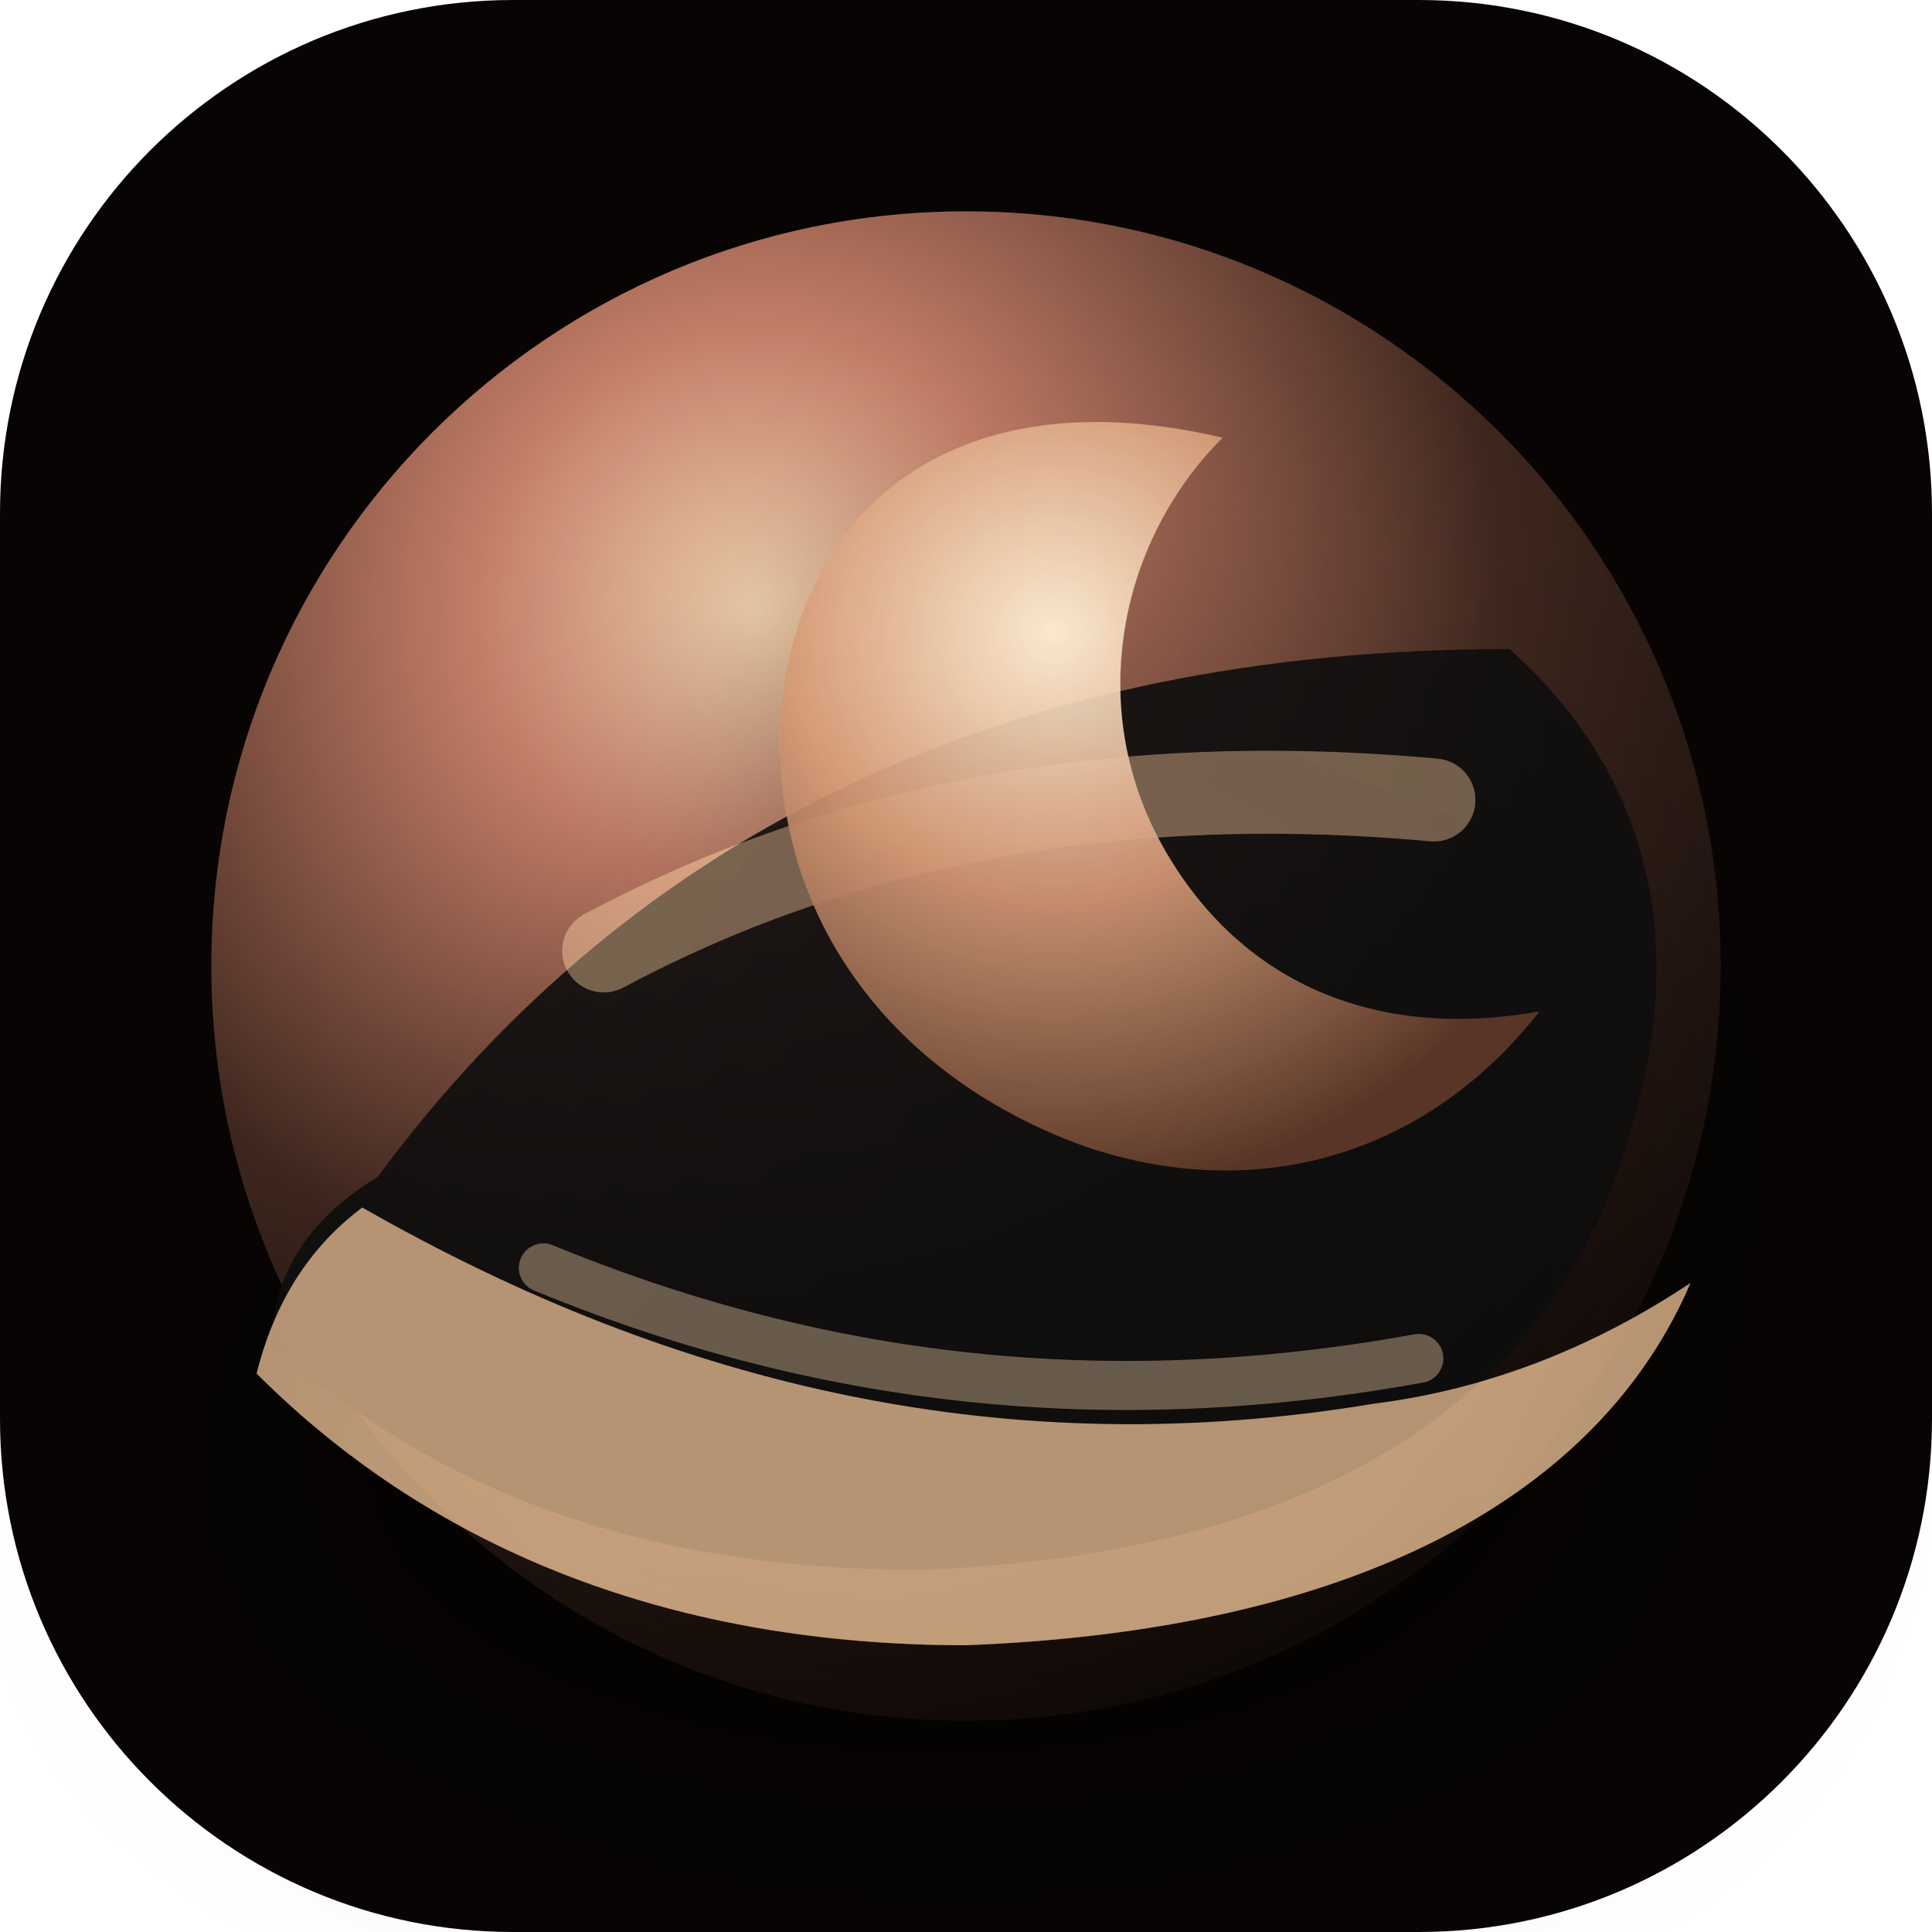
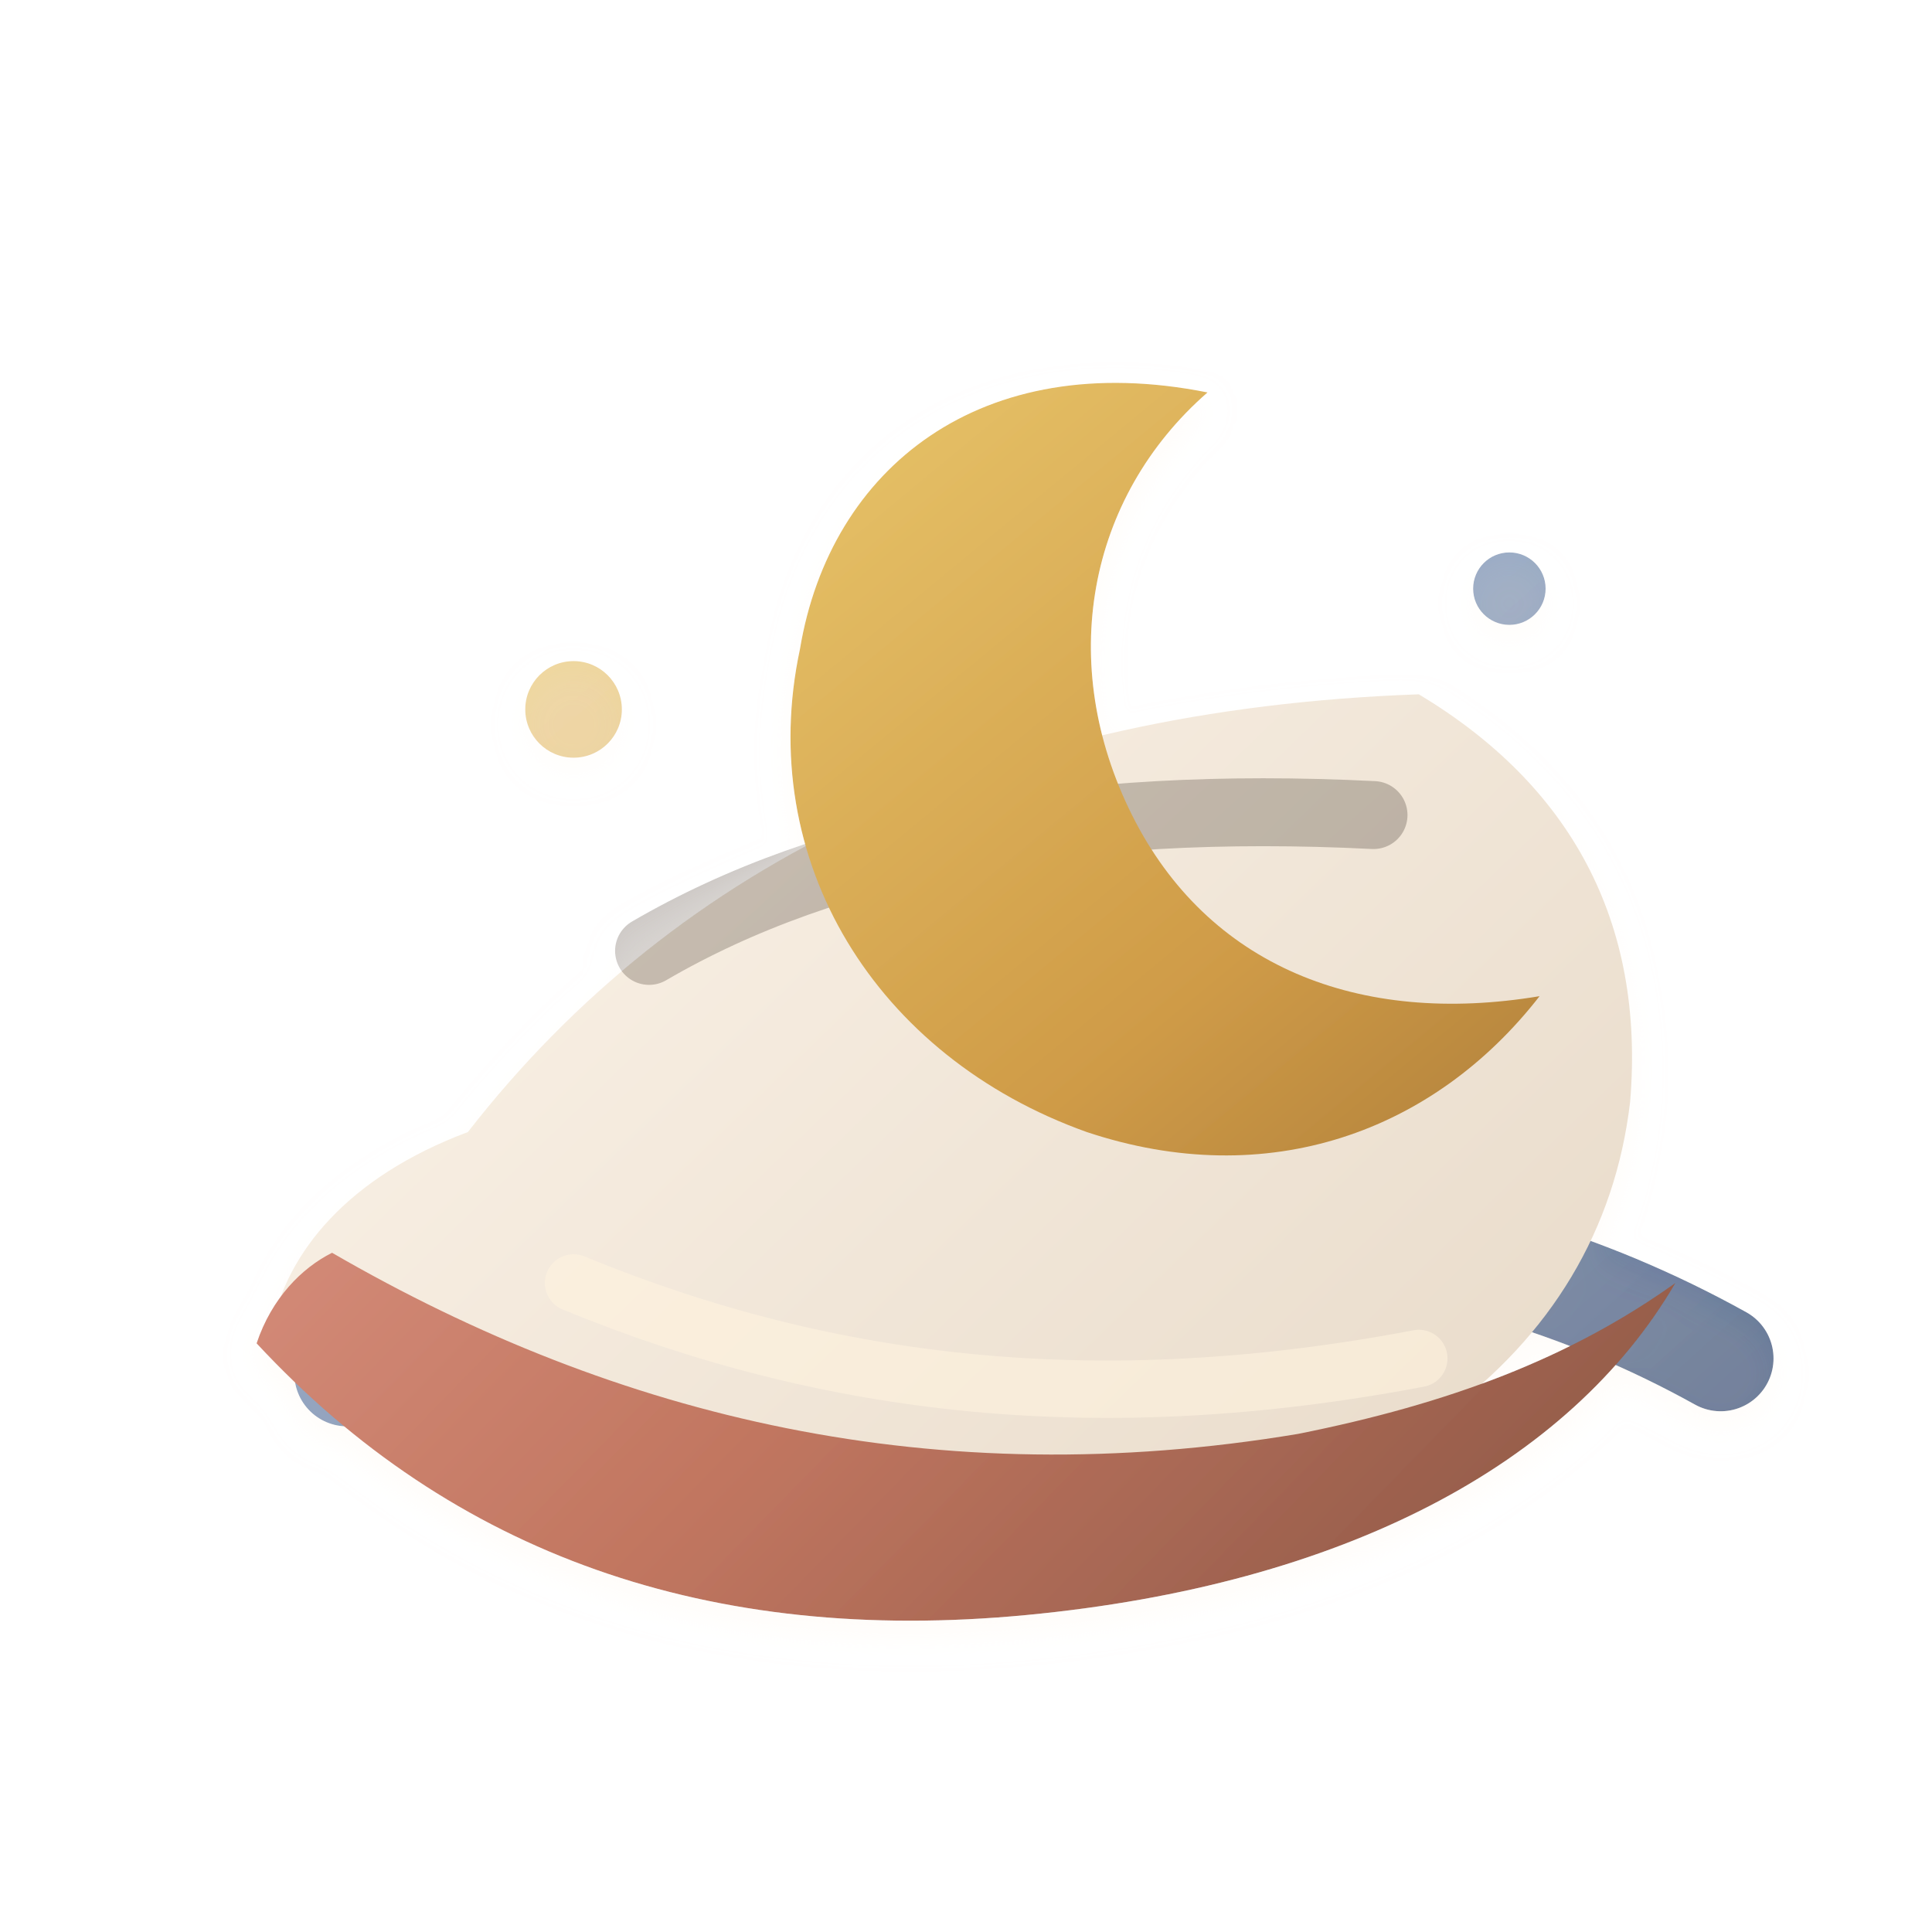
<svg xmlns="http://www.w3.org/2000/svg" width="128" height="128" viewBox="0 0 128 128" role="img" aria-label="Sleep icon">
  <defs>
-     <radialGradient id="ground" cx="36%" cy="26%" r="86%">
-       <stop offset="0" stop-color="#f0d1ad" />
-       <stop offset=".22" stop-color="#c37d67" />
-       <stop offset=".58" stop-color="#3f271e" />
-       <stop offset="1" stop-color="#080504" />
-     </radialGradient>
-     <radialGradient id="ember" cx="36%" cy="28%" r="76%">
-       <stop offset="0" stop-color="#fff1d7" />
-       <stop offset=".46" stop-color="#d69b76" />
-       <stop offset="1" stop-color="#5d3829" />
-     </radialGradient>
-     <linearGradient id="fold" x1="20" y1="32" x2="112" y2="100">
-       <stop stop-color="#f3c69a" stop-opacity=".72" />
-       <stop offset=".44" stop-color="#bc6e5d" stop-opacity=".52" />
-       <stop offset="1" stop-color="#150d0a" stop-opacity=".72" />
+     <filter id="d" x="-35%" y="-35%" width="170%" height="170%" color-interpolation-filters="sRGB">
+       <feDropShadow dx="0" dy="10" stdDeviation="6" flood-color="#2b211d" flood-opacity=".15" />
+       <feDropShadow dx="0" dy="1" stdDeviation="1" flood-color="#fffaf4" flood-opacity=".52" />
+     </filter>
+     <linearGradient id="cream" x1="22" y1="22" x2="108" y2="111" gradientUnits="userSpaceOnUse">
+       <stop stop-color="#fff8ef" />
+       <stop offset="1" stop-color="#e6d8c6" />
    </linearGradient>
-     <filter id="soft" x="-30%" y="-30%" width="160%" height="160%">
-       <feGaussianBlur stdDeviation=".35" />
-       <feDropShadow dx="0" dy="10" stdDeviation="10" flood-color="#050302" flood-opacity=".42" />
-     </filter>
+     <linearGradient id="blue" x1="24" y1="20" x2="107" y2="112" gradientUnits="userSpaceOnUse">
+       <stop stop-color="#9fb1cc" />
+       <stop offset=".58" stop-color="#6d86aa" />
+       <stop offset="1" stop-color="#465c80" />
+     </linearGradient>
+     <linearGradient id="clay" x1="22" y1="28" x2="108" y2="112" gradientUnits="userSpaceOnUse">
+       <stop stop-color="#e7a091" />
+       <stop offset=".56" stop-color="#c17660" />
+       <stop offset="1" stop-color="#865443" />
+     </linearGradient>
+     <linearGradient id="gold" x1="28" y1="18" x2="104" y2="110" gradientUnits="userSpaceOnUse">
+       <stop stop-color="#f3d77a" />
+       <stop offset=".58" stop-color="#cf9b47" />
+       <stop offset="1" stop-color="#8e6230" />
+     </linearGradient>
+     <linearGradient id="ink" x1="26" y1="24" x2="104" y2="112" gradientUnits="userSpaceOnUse">
+       <stop stop-color="#6a5c4c" />
+       <stop offset="1" stop-color="#3d352e" />
+     </linearGradient>
  </defs>
-   <rect width="128" height="128" rx="34" fill="#070403" />
-   <circle cx="64" cy="64" r="50" fill="url(#ground)" />
-   <g filter="url(#soft)">
-     <path d="M25 78c17-23 42-35 75-35 9 8 12 19 8 32-5 18-21 28-47 29-18 0-32-5-43-15 0-4 2-8 7-11z" fill="#100a08" opacity=".9" />
-     <path d="M24 80c21 12 43 17 67 13 8-1 15-4 21-8-6 14-22 23-48 24-19 0-35-6-47-18 1-4 3-8 7-11z" fill="url(#fold)" />
-     <path d="M40 63c15-8 33-12 55-10" fill="none" stroke="#f6d0a2" stroke-width="5.5" stroke-linecap="round" opacity=".42" />
-     <path d="M36 84c17 7 36 10 58 6" fill="none" stroke="#ffe7bd" stroke-width="3.25" stroke-linecap="round" opacity=".36" />
-     <path d="M81 29c-7 7-9 18-4 27 5 9 14 13 25 11-7 9-18 13-30 9-14-5-22-17-20-31 2-12 12-20 29-16z" fill="url(#ember)" opacity=".92" />
+   <g filter="url(#d)">
+     <path d="M23 91c16-9 36-13 60-10 12 1 22 4 31 9" fill="none" stroke="url(#blue)" stroke-width="7" stroke-linecap="round" opacity=".85" />
+     <path d="M31 75c14-18 35-28 63-29 10 6 15 15 14 27-2 17-17 28-42 31-19 2-35-3-48-16 1-5 5-10 13-13Z" fill="url(#cream)" />
+     <path d="M22 83c19 11 40 16 64 12 10-2 18-5 25-10-7 12-22 20-43 22-21 2-38-4-51-18 1-3 3-5 5-6Z" fill="url(#clay)" />
+     <path d="M43 63c12-7 28-10 48-9" fill="none" stroke="url(#ink)" stroke-width="4.5" stroke-linecap="round" opacity=".32" />
+     <path d="M38 85c17 7 35 9 56 5" fill="none" stroke="#fff3df" stroke-width="3.8" stroke-linecap="round" opacity=".58" />
+     <path d="M80 26c-8 7-10 18-5 28s15 14 27 12c-7 9-18 13-30 9-14-5-22-18-19-32 2-12 12-20 27-17Z" fill="url(#gold)" />
+     <circle cx="38" cy="47" r="3.2" fill="url(#gold)" opacity=".64" />
+     <circle cx="100" cy="39" r="2.4" fill="url(#blue)" opacity=".72" />
  </g>
</svg>
